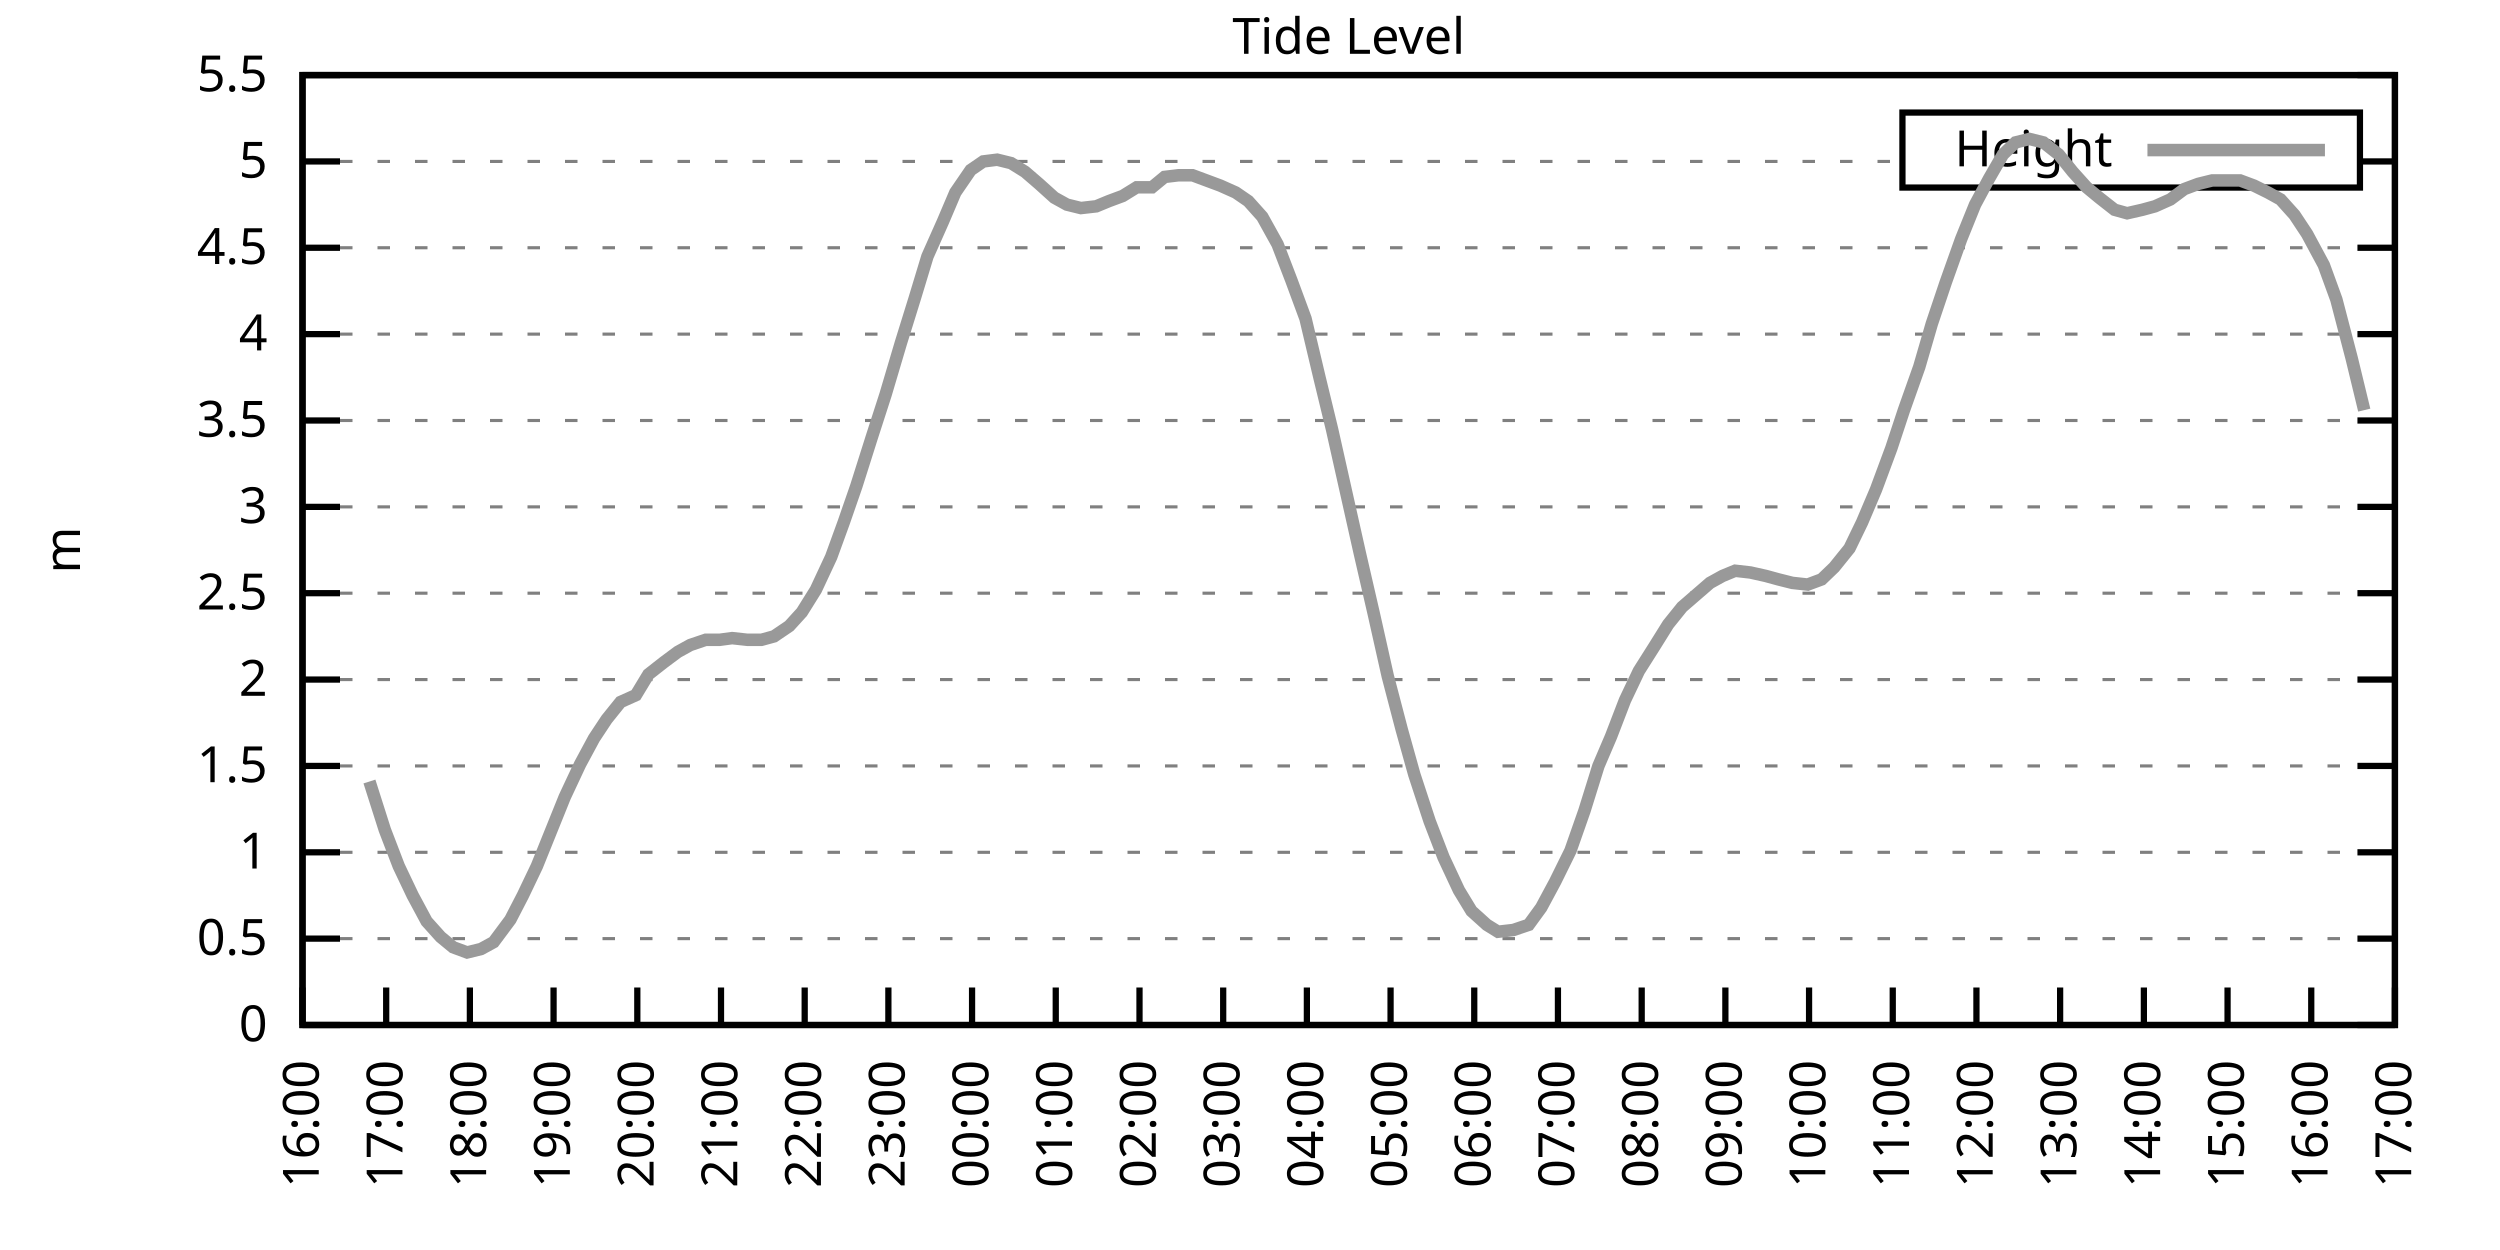
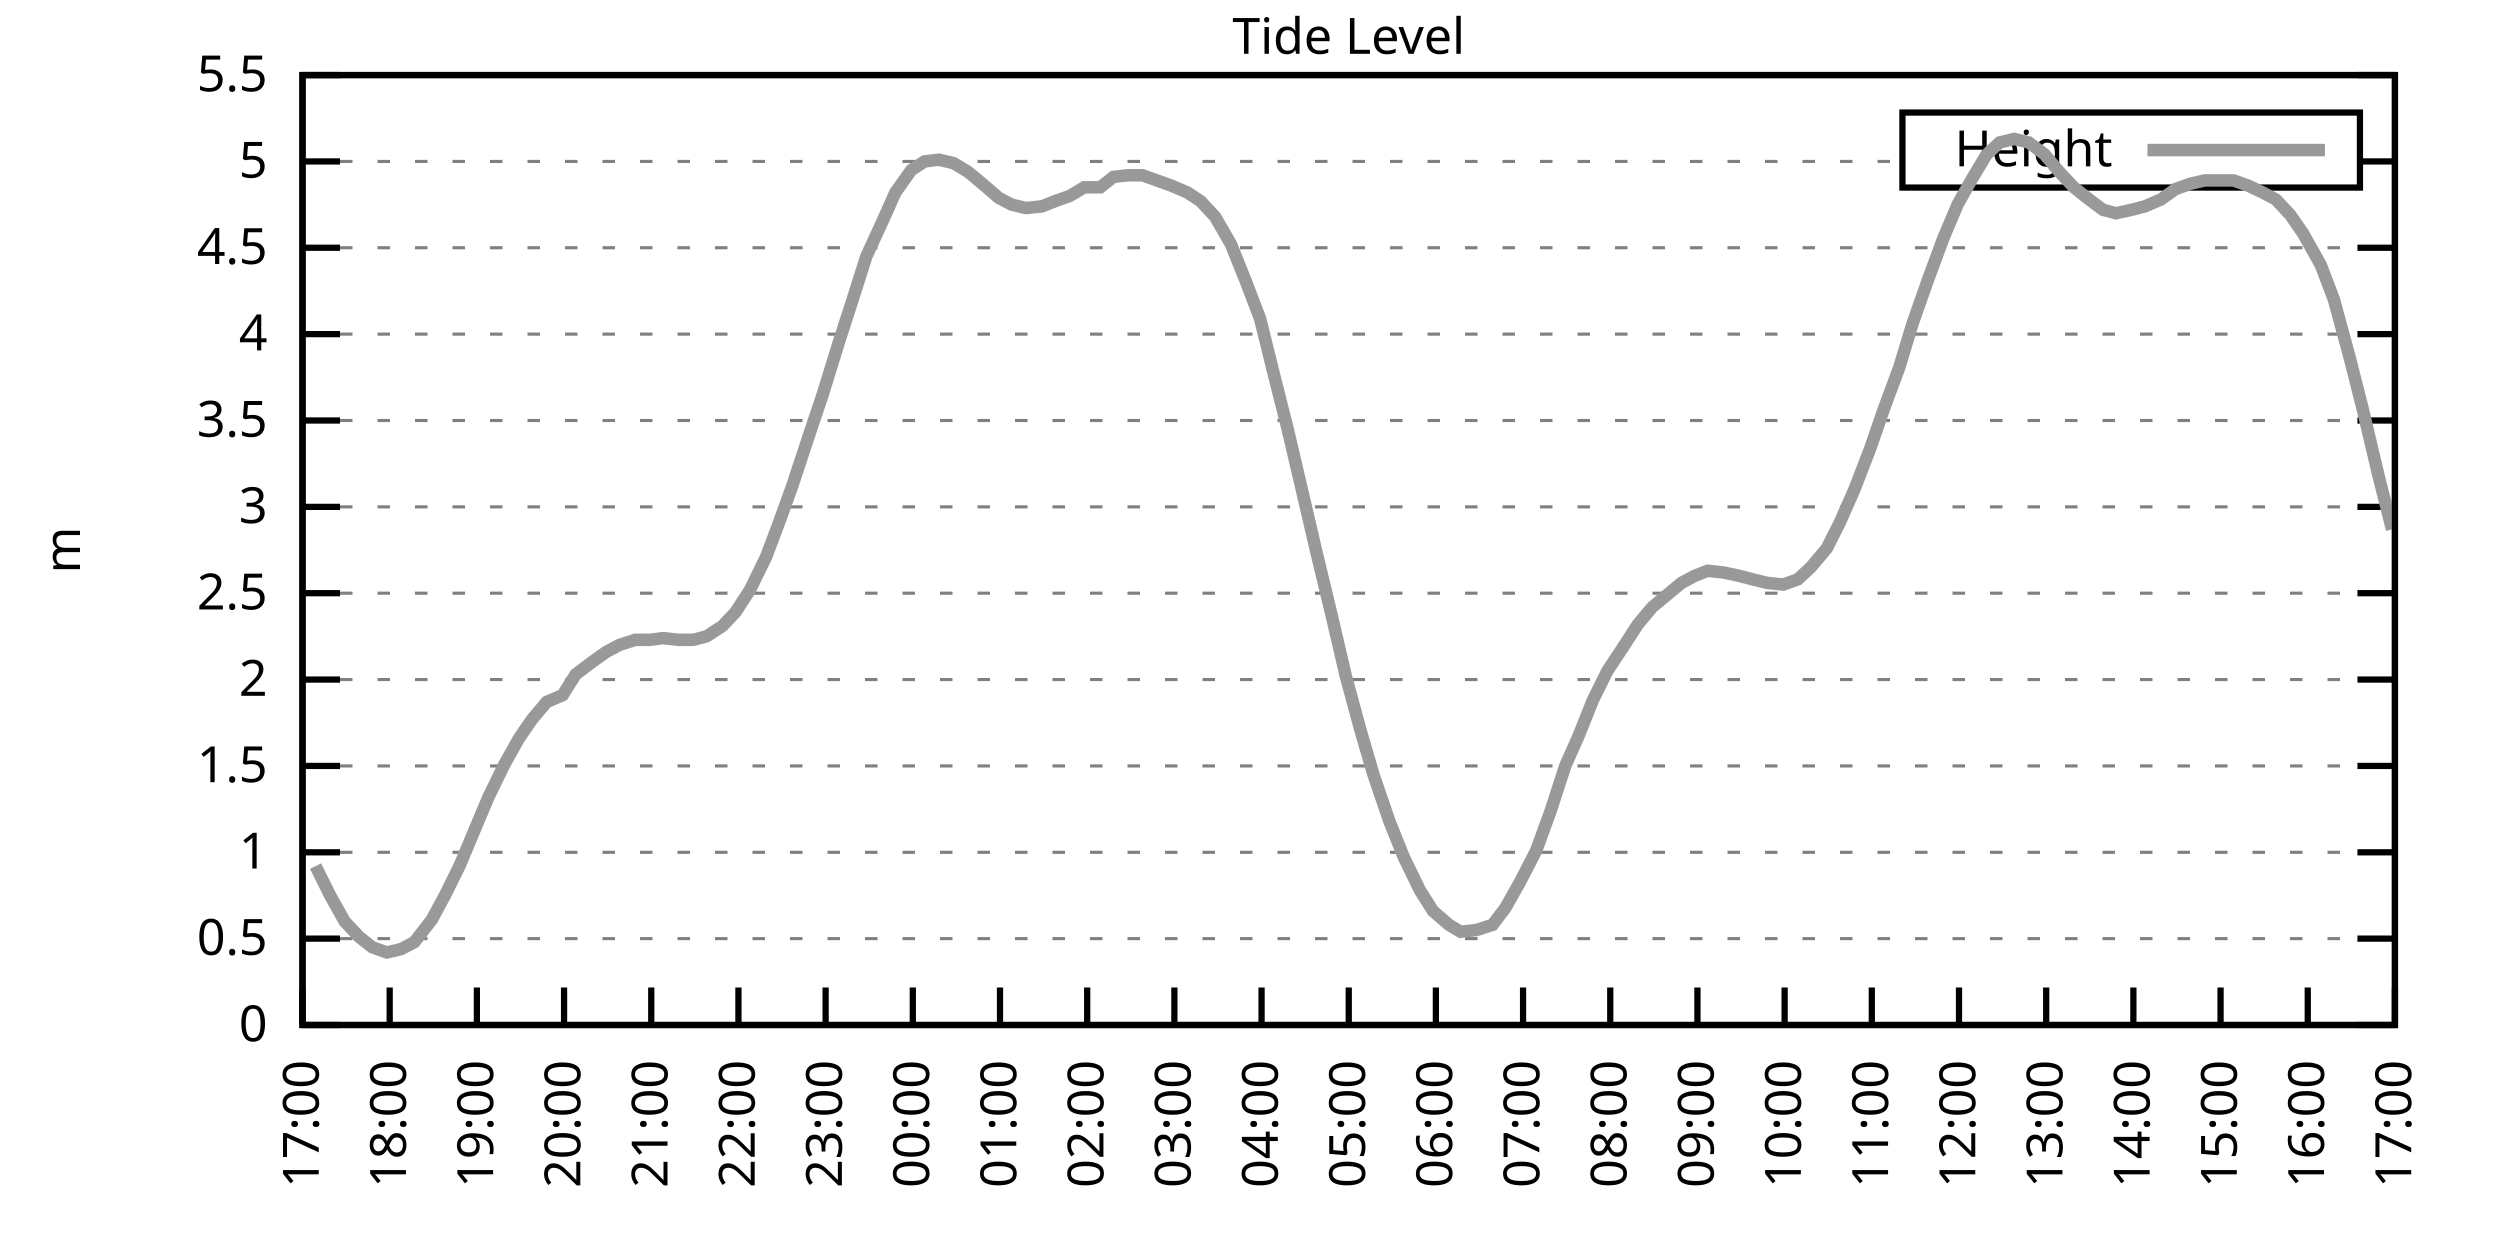
<svg xmlns="http://www.w3.org/2000/svg" xmlns:xlink="http://www.w3.org/1999/xlink" width="400" height="200" viewBox="0 0 400 200">
  <g id="gnuplot_canvas">
    <rect x="0" y="0" width="400" height="200" fill="none" />
    <defs>
      <circle id="gpDot" r="0.5" stroke-width="0.5" stroke="currentColor" />
      <path id="gpPt0" stroke-width="0.333" stroke="currentColor" d="M-1,0 h2 M0,-1 v2" />
      <path id="gpPt1" stroke-width="0.333" stroke="currentColor" d="M-1,-1 L1,1 M1,-1 L-1,1" />
      <path id="gpPt2" stroke-width="0.333" stroke="currentColor" d="M-1,0 L1,0 M0,-1 L0,1 M-1,-1 L1,1 M-1,1 L1,-1" />
      <rect id="gpPt3" stroke-width="0.333" stroke="currentColor" x="-1" y="-1" width="2" height="2" />
      <rect id="gpPt4" stroke-width="0.333" stroke="currentColor" fill="currentColor" x="-1" y="-1" width="2" height="2" />
      <circle id="gpPt5" stroke-width="0.333" stroke="currentColor" cx="0" cy="0" r="1" />
      <use xlink:href="#gpPt5" id="gpPt6" fill="currentColor" stroke="none" />
      <path id="gpPt7" stroke-width="0.333" stroke="currentColor" d="M0,-1.33 L-1.33,0.67 L1.33,0.67 z" />
      <use xlink:href="#gpPt7" id="gpPt8" fill="currentColor" stroke="none" />
      <use xlink:href="#gpPt7" id="gpPt9" stroke="currentColor" transform="rotate(180)" />
      <use xlink:href="#gpPt9" id="gpPt10" fill="currentColor" stroke="none" />
      <use xlink:href="#gpPt3" id="gpPt11" stroke="currentColor" transform="rotate(45)" />
      <use xlink:href="#gpPt11" id="gpPt12" fill="currentColor" stroke="none" />
      <path id="gpPt13" stroke-width="0.333" stroke="currentColor" d="M0,1.330 L1.265,0.411 L0.782,-1.067 L-0.782,-1.076 L-1.265,0.411 z" />
      <use xlink:href="#gpPt13" id="gpPt14" fill="currentColor" stroke="none" />
      <filter id="textbox" filterUnits="objectBoundingBox" x="0" y="0" height="1" width="1">
        <feFlood flood-color="white" flood-opacity="1" result="bgnd" />
        <feComposite in="SourceGraphic" in2="bgnd" operator="atop" />
      </filter>
      <filter id="greybox" filterUnits="objectBoundingBox" x="0" y="0" height="1" width="1">
        <feFlood flood-color="lightgrey" flood-opacity="1" result="grey" />
        <feComposite in="SourceGraphic" in2="grey" operator="atop" />
      </filter>
    </defs>
    <g fill="none" color="white" stroke="currentColor" stroke-width="1.00" stroke-linecap="butt" stroke-linejoin="miter">
</g>
    <g fill="none" color="black" stroke="currentColor" stroke-width="1.00" stroke-linecap="butt" stroke-linejoin="miter">
      <g stroke="none" shape-rendering="crispEdges">
        <polygon fill="rgb(255, 255, 255)" points="48.40,164.00 383.18,164.00 383.18,12.02 48.40,12.02 " />
      </g>
    </g>
    <g fill="none" color="black" stroke="currentColor" stroke-width="1.00" stroke-linecap="butt" stroke-linejoin="miter">
</g>
    <g fill="none" color="black" stroke="black" stroke-width="0.50" stroke-linecap="butt" stroke-linejoin="miter">
</g>
    <g fill="none" color="gray" stroke="currentColor" stroke-width="0.50" stroke-linecap="butt" stroke-linejoin="miter">
      <path stroke="gray" stroke-dasharray="2,4" class="gridline" d="M48.40,164.00 L383.19,164.00  " />
    </g>
    <g fill="none" color="gray" stroke="gray" stroke-width="1.00" stroke-linecap="butt" stroke-linejoin="miter">
</g>
    <g fill="none" color="black" stroke="currentColor" stroke-width="1.00" stroke-linecap="butt" stroke-linejoin="miter">
      <path stroke="black" d="M48.40,164.00 L54.40,164.00 M383.19,164.00 L377.19,164.00  " />
      <g transform="translate(42.80,166.60)" stroke="none" fill="black" font-family="Sans" font-size="8.00" text-anchor="end">
        <text>
          <tspan font-family="Sans"> 0</tspan>
        </text>
      </g>
    </g>
    <g fill="none" color="black" stroke="currentColor" stroke-width="1.00" stroke-linecap="butt" stroke-linejoin="miter">
</g>
    <g fill="none" color="black" stroke="black" stroke-width="0.50" stroke-linecap="butt" stroke-linejoin="miter">
</g>
    <g fill="none" color="gray" stroke="currentColor" stroke-width="0.50" stroke-linecap="butt" stroke-linejoin="miter">
      <path stroke="gray" stroke-dasharray="2,4" class="gridline" d="M48.40,150.18 L383.19,150.18  " />
    </g>
    <g fill="none" color="gray" stroke="gray" stroke-width="1.00" stroke-linecap="butt" stroke-linejoin="miter">
</g>
    <g fill="none" color="black" stroke="currentColor" stroke-width="1.00" stroke-linecap="butt" stroke-linejoin="miter">
      <path stroke="black" d="M48.40,150.18 L54.40,150.18 M383.19,150.18 L377.19,150.18  " />
      <g transform="translate(42.80,152.78)" stroke="none" fill="black" font-family="Sans" font-size="8.00" text-anchor="end">
        <text>
          <tspan font-family="Sans"> 0.5</tspan>
        </text>
      </g>
    </g>
    <g fill="none" color="black" stroke="currentColor" stroke-width="1.00" stroke-linecap="butt" stroke-linejoin="miter">
</g>
    <g fill="none" color="black" stroke="black" stroke-width="0.50" stroke-linecap="butt" stroke-linejoin="miter">
</g>
    <g fill="none" color="gray" stroke="currentColor" stroke-width="0.50" stroke-linecap="butt" stroke-linejoin="miter">
      <path stroke="gray" stroke-dasharray="2,4" class="gridline" d="M48.40,136.37 L383.19,136.37  " />
    </g>
    <g fill="none" color="gray" stroke="gray" stroke-width="1.00" stroke-linecap="butt" stroke-linejoin="miter">
</g>
    <g fill="none" color="black" stroke="currentColor" stroke-width="1.00" stroke-linecap="butt" stroke-linejoin="miter">
      <path stroke="black" d="M48.40,136.37 L54.40,136.37 M383.19,136.37 L377.19,136.37  " />
      <g transform="translate(42.80,138.97)" stroke="none" fill="black" font-family="Sans" font-size="8.00" text-anchor="end">
        <text>
          <tspan font-family="Sans"> 1</tspan>
        </text>
      </g>
    </g>
    <g fill="none" color="black" stroke="currentColor" stroke-width="1.00" stroke-linecap="butt" stroke-linejoin="miter">
</g>
    <g fill="none" color="black" stroke="black" stroke-width="0.50" stroke-linecap="butt" stroke-linejoin="miter">
</g>
    <g fill="none" color="gray" stroke="currentColor" stroke-width="0.50" stroke-linecap="butt" stroke-linejoin="miter">
      <path stroke="gray" stroke-dasharray="2,4" class="gridline" d="M48.40,122.55 L383.19,122.55  " />
    </g>
    <g fill="none" color="gray" stroke="gray" stroke-width="1.00" stroke-linecap="butt" stroke-linejoin="miter">
</g>
    <g fill="none" color="black" stroke="currentColor" stroke-width="1.00" stroke-linecap="butt" stroke-linejoin="miter">
      <path stroke="black" d="M48.40,122.55 L54.40,122.55 M383.19,122.55 L377.19,122.55  " />
      <g transform="translate(42.80,125.15)" stroke="none" fill="black" font-family="Sans" font-size="8.00" text-anchor="end">
        <text>
          <tspan font-family="Sans"> 1.5</tspan>
        </text>
      </g>
    </g>
    <g fill="none" color="black" stroke="currentColor" stroke-width="1.00" stroke-linecap="butt" stroke-linejoin="miter">
</g>
    <g fill="none" color="black" stroke="black" stroke-width="0.50" stroke-linecap="butt" stroke-linejoin="miter">
</g>
    <g fill="none" color="gray" stroke="currentColor" stroke-width="0.50" stroke-linecap="butt" stroke-linejoin="miter">
      <path stroke="gray" stroke-dasharray="2,4" class="gridline" d="M48.40,108.73 L383.19,108.73  " />
    </g>
    <g fill="none" color="gray" stroke="gray" stroke-width="1.00" stroke-linecap="butt" stroke-linejoin="miter">
</g>
    <g fill="none" color="black" stroke="currentColor" stroke-width="1.00" stroke-linecap="butt" stroke-linejoin="miter">
      <path stroke="black" d="M48.40,108.73 L54.40,108.73 M383.19,108.73 L377.19,108.73  " />
      <g transform="translate(42.80,111.33)" stroke="none" fill="black" font-family="Sans" font-size="8.00" text-anchor="end">
        <text>
          <tspan font-family="Sans"> 2</tspan>
        </text>
      </g>
    </g>
    <g fill="none" color="black" stroke="currentColor" stroke-width="1.00" stroke-linecap="butt" stroke-linejoin="miter">
</g>
    <g fill="none" color="black" stroke="black" stroke-width="0.50" stroke-linecap="butt" stroke-linejoin="miter">
</g>
    <g fill="none" color="gray" stroke="currentColor" stroke-width="0.50" stroke-linecap="butt" stroke-linejoin="miter">
      <path stroke="gray" stroke-dasharray="2,4" class="gridline" d="M48.40,94.91 L383.19,94.91  " />
    </g>
    <g fill="none" color="gray" stroke="gray" stroke-width="1.00" stroke-linecap="butt" stroke-linejoin="miter">
</g>
    <g fill="none" color="black" stroke="currentColor" stroke-width="1.00" stroke-linecap="butt" stroke-linejoin="miter">
      <path stroke="black" d="M48.40,94.91 L54.40,94.91 M383.19,94.91 L377.19,94.91  " />
      <g transform="translate(42.80,97.51)" stroke="none" fill="black" font-family="Sans" font-size="8.00" text-anchor="end">
        <text>
          <tspan font-family="Sans"> 2.5</tspan>
        </text>
      </g>
    </g>
    <g fill="none" color="black" stroke="currentColor" stroke-width="1.00" stroke-linecap="butt" stroke-linejoin="miter">
</g>
    <g fill="none" color="black" stroke="black" stroke-width="0.50" stroke-linecap="butt" stroke-linejoin="miter">
</g>
    <g fill="none" color="gray" stroke="currentColor" stroke-width="0.50" stroke-linecap="butt" stroke-linejoin="miter">
      <path stroke="gray" stroke-dasharray="2,4" class="gridline" d="M48.40,81.10 L383.19,81.10  " />
    </g>
    <g fill="none" color="gray" stroke="gray" stroke-width="1.00" stroke-linecap="butt" stroke-linejoin="miter">
</g>
    <g fill="none" color="black" stroke="currentColor" stroke-width="1.00" stroke-linecap="butt" stroke-linejoin="miter">
      <path stroke="black" d="M48.40,81.10 L54.40,81.10 M383.19,81.10 L377.19,81.10  " />
      <g transform="translate(42.80,83.70)" stroke="none" fill="black" font-family="Sans" font-size="8.00" text-anchor="end">
        <text>
          <tspan font-family="Sans"> 3</tspan>
        </text>
      </g>
    </g>
    <g fill="none" color="black" stroke="currentColor" stroke-width="1.00" stroke-linecap="butt" stroke-linejoin="miter">
</g>
    <g fill="none" color="black" stroke="black" stroke-width="0.50" stroke-linecap="butt" stroke-linejoin="miter">
</g>
    <g fill="none" color="gray" stroke="currentColor" stroke-width="0.50" stroke-linecap="butt" stroke-linejoin="miter">
      <path stroke="gray" stroke-dasharray="2,4" class="gridline" d="M48.40,67.28 L383.19,67.28  " />
    </g>
    <g fill="none" color="gray" stroke="gray" stroke-width="1.00" stroke-linecap="butt" stroke-linejoin="miter">
</g>
    <g fill="none" color="black" stroke="currentColor" stroke-width="1.00" stroke-linecap="butt" stroke-linejoin="miter">
      <path stroke="black" d="M48.40,67.28 L54.40,67.28 M383.19,67.28 L377.19,67.28  " />
      <g transform="translate(42.80,69.88)" stroke="none" fill="black" font-family="Sans" font-size="8.00" text-anchor="end">
        <text>
          <tspan font-family="Sans"> 3.5</tspan>
        </text>
      </g>
    </g>
    <g fill="none" color="black" stroke="currentColor" stroke-width="1.00" stroke-linecap="butt" stroke-linejoin="miter">
</g>
    <g fill="none" color="black" stroke="black" stroke-width="0.50" stroke-linecap="butt" stroke-linejoin="miter">
</g>
    <g fill="none" color="gray" stroke="currentColor" stroke-width="0.50" stroke-linecap="butt" stroke-linejoin="miter">
      <path stroke="gray" stroke-dasharray="2,4" class="gridline" d="M48.40,53.46 L383.19,53.46  " />
    </g>
    <g fill="none" color="gray" stroke="gray" stroke-width="1.00" stroke-linecap="butt" stroke-linejoin="miter">
</g>
    <g fill="none" color="black" stroke="currentColor" stroke-width="1.00" stroke-linecap="butt" stroke-linejoin="miter">
      <path stroke="black" d="M48.40,53.46 L54.40,53.46 M383.19,53.46 L377.19,53.46  " />
      <g transform="translate(42.80,56.06)" stroke="none" fill="black" font-family="Sans" font-size="8.00" text-anchor="end">
        <text>
          <tspan font-family="Sans"> 4</tspan>
        </text>
      </g>
    </g>
    <g fill="none" color="black" stroke="currentColor" stroke-width="1.00" stroke-linecap="butt" stroke-linejoin="miter">
</g>
    <g fill="none" color="black" stroke="black" stroke-width="0.50" stroke-linecap="butt" stroke-linejoin="miter">
</g>
    <g fill="none" color="gray" stroke="currentColor" stroke-width="0.50" stroke-linecap="butt" stroke-linejoin="miter">
      <path stroke="gray" stroke-dasharray="2,4" class="gridline" d="M48.40,39.64 L383.19,39.64  " />
    </g>
    <g fill="none" color="gray" stroke="gray" stroke-width="1.00" stroke-linecap="butt" stroke-linejoin="miter">
</g>
    <g fill="none" color="black" stroke="currentColor" stroke-width="1.00" stroke-linecap="butt" stroke-linejoin="miter">
      <path stroke="black" d="M48.40,39.64 L54.40,39.64 M383.19,39.64 L377.19,39.64  " />
      <g transform="translate(42.80,42.24)" stroke="none" fill="black" font-family="Sans" font-size="8.00" text-anchor="end">
        <text>
          <tspan font-family="Sans"> 4.5</tspan>
        </text>
      </g>
    </g>
    <g fill="none" color="black" stroke="currentColor" stroke-width="1.00" stroke-linecap="butt" stroke-linejoin="miter">
</g>
    <g fill="none" color="black" stroke="black" stroke-width="0.50" stroke-linecap="butt" stroke-linejoin="miter">
</g>
    <g fill="none" color="gray" stroke="currentColor" stroke-width="0.50" stroke-linecap="butt" stroke-linejoin="miter">
      <path stroke="gray" stroke-dasharray="2,4" class="gridline" d="M48.40,25.83 L304.39,25.83 M377.59,25.83 L383.19,25.83  " />
    </g>
    <g fill="none" color="gray" stroke="gray" stroke-width="1.00" stroke-linecap="butt" stroke-linejoin="miter">
</g>
    <g fill="none" color="black" stroke="currentColor" stroke-width="1.00" stroke-linecap="butt" stroke-linejoin="miter">
      <path stroke="black" d="M48.40,25.83 L54.40,25.83 M383.19,25.83 L377.19,25.83  " />
      <g transform="translate(42.80,28.43)" stroke="none" fill="black" font-family="Sans" font-size="8.00" text-anchor="end">
        <text>
          <tspan font-family="Sans"> 5</tspan>
        </text>
      </g>
    </g>
    <g fill="none" color="black" stroke="currentColor" stroke-width="1.00" stroke-linecap="butt" stroke-linejoin="miter">
</g>
    <g fill="none" color="black" stroke="black" stroke-width="0.50" stroke-linecap="butt" stroke-linejoin="miter">
</g>
    <g fill="none" color="gray" stroke="currentColor" stroke-width="0.50" stroke-linecap="butt" stroke-linejoin="miter">
      <path stroke="gray" stroke-dasharray="2,4" class="gridline" d="M48.40,12.01 L383.19,12.01  " />
    </g>
    <g fill="none" color="gray" stroke="gray" stroke-width="1.00" stroke-linecap="butt" stroke-linejoin="miter">
</g>
    <g fill="none" color="black" stroke="currentColor" stroke-width="1.00" stroke-linecap="butt" stroke-linejoin="miter">
      <path stroke="black" d="M48.40,12.01 L54.40,12.01 M383.19,12.01 L377.19,12.01  " />
      <g transform="translate(42.80,14.61)" stroke="none" fill="black" font-family="Sans" font-size="8.00" text-anchor="end">
        <text>
          <tspan font-family="Sans"> 5.5</tspan>
        </text>
      </g>
    </g>
    <g fill="none" color="black" stroke="currentColor" stroke-width="1.00" stroke-linecap="butt" stroke-linejoin="miter">
      <path stroke="black" d="M48.40,164.00 L48.40,158.00  " />
      <g transform="translate(51.00,169.60) rotate(270.00)" stroke="none" fill="black" font-family="Sans" font-size="8.00" text-anchor="end">
        <text>
-           <tspan font-family="Sans">16:00</tspan>
-         </text>
-       </g>
-     </g>
-     <g fill="none" color="black" stroke="currentColor" stroke-width="1.00" stroke-linecap="butt" stroke-linejoin="miter">
-       <path stroke="black" d="M61.79,164.00 L61.79,158.00  " />
-       <g transform="translate(64.39,169.60) rotate(270.00)" stroke="none" fill="black" font-family="Sans" font-size="8.00" text-anchor="end">
-         <text>
          <tspan font-family="Sans">17:00</tspan>
        </text>
      </g>
    </g>
    <g fill="none" color="black" stroke="currentColor" stroke-width="1.00" stroke-linecap="butt" stroke-linejoin="miter">
-       <path stroke="black" d="M75.18,164.00 L75.18,158.00  " />
-       <g transform="translate(77.78,169.60) rotate(270.00)" stroke="none" fill="black" font-family="Sans" font-size="8.00" text-anchor="end">
+       <path stroke="black" d="M62.35,164.00 L62.35,158.00  " />
+       <g transform="translate(64.95,169.60) rotate(270.00)" stroke="none" fill="black" font-family="Sans" font-size="8.00" text-anchor="end">
        <text>
          <tspan font-family="Sans">18:00</tspan>
        </text>
      </g>
    </g>
    <g fill="none" color="black" stroke="currentColor" stroke-width="1.00" stroke-linecap="butt" stroke-linejoin="miter">
-       <path stroke="black" d="M88.57,164.00 L88.57,158.00  " />
-       <g transform="translate(91.17,169.60) rotate(270.00)" stroke="none" fill="black" font-family="Sans" font-size="8.00" text-anchor="end">
+       <path stroke="black" d="M76.30,164.00 L76.30,158.00  " />
+       <g transform="translate(78.90,169.60) rotate(270.00)" stroke="none" fill="black" font-family="Sans" font-size="8.00" text-anchor="end">
        <text>
          <tspan font-family="Sans">19:00</tspan>
        </text>
      </g>
    </g>
    <g fill="none" color="black" stroke="currentColor" stroke-width="1.00" stroke-linecap="butt" stroke-linejoin="miter">
-       <path stroke="black" d="M101.97,164.00 L101.97,158.00  " />
-       <g transform="translate(104.57,169.60) rotate(270.00)" stroke="none" fill="black" font-family="Sans" font-size="8.00" text-anchor="end">
+       <path stroke="black" d="M90.25,164.00 L90.25,158.00  " />
+       <g transform="translate(92.85,169.60) rotate(270.00)" stroke="none" fill="black" font-family="Sans" font-size="8.00" text-anchor="end">
        <text>
          <tspan font-family="Sans">20:00</tspan>
        </text>
      </g>
    </g>
    <g fill="none" color="black" stroke="currentColor" stroke-width="1.00" stroke-linecap="butt" stroke-linejoin="miter">
-       <path stroke="black" d="M115.36,164.00 L115.36,158.00  " />
-       <g transform="translate(117.96,169.60) rotate(270.00)" stroke="none" fill="black" font-family="Sans" font-size="8.00" text-anchor="end">
+       <path stroke="black" d="M104.20,164.00 L104.20,158.00  " />
+       <g transform="translate(106.80,169.60) rotate(270.00)" stroke="none" fill="black" font-family="Sans" font-size="8.00" text-anchor="end">
        <text>
          <tspan font-family="Sans">21:00</tspan>
        </text>
      </g>
    </g>
    <g fill="none" color="black" stroke="currentColor" stroke-width="1.00" stroke-linecap="butt" stroke-linejoin="miter">
-       <path stroke="black" d="M128.75,164.00 L128.75,158.00  " />
-       <g transform="translate(131.35,169.60) rotate(270.00)" stroke="none" fill="black" font-family="Sans" font-size="8.00" text-anchor="end">
+       <path stroke="black" d="M118.15,164.00 L118.15,158.00  " />
+       <g transform="translate(120.75,169.60) rotate(270.00)" stroke="none" fill="black" font-family="Sans" font-size="8.00" text-anchor="end">
        <text>
          <tspan font-family="Sans">22:00</tspan>
        </text>
      </g>
    </g>
    <g fill="none" color="black" stroke="currentColor" stroke-width="1.00" stroke-linecap="butt" stroke-linejoin="miter">
-       <path stroke="black" d="M142.14,164.00 L142.14,158.00  " />
-       <g transform="translate(144.74,169.60) rotate(270.00)" stroke="none" fill="black" font-family="Sans" font-size="8.00" text-anchor="end">
+       <path stroke="black" d="M132.10,164.00 L132.10,158.00  " />
+       <g transform="translate(134.70,169.60) rotate(270.00)" stroke="none" fill="black" font-family="Sans" font-size="8.00" text-anchor="end">
        <text>
          <tspan font-family="Sans">23:00</tspan>
        </text>
      </g>
    </g>
    <g fill="none" color="black" stroke="currentColor" stroke-width="1.00" stroke-linecap="butt" stroke-linejoin="miter">
-       <path stroke="black" d="M155.53,164.00 L155.53,158.00  " />
-       <g transform="translate(158.13,169.60) rotate(270.00)" stroke="none" fill="black" font-family="Sans" font-size="8.00" text-anchor="end">
+       <path stroke="black" d="M146.05,164.00 L146.05,158.00  " />
+       <g transform="translate(148.65,169.60) rotate(270.00)" stroke="none" fill="black" font-family="Sans" font-size="8.00" text-anchor="end">
        <text>
          <tspan font-family="Sans">00:00</tspan>
        </text>
      </g>
    </g>
    <g fill="none" color="black" stroke="currentColor" stroke-width="1.00" stroke-linecap="butt" stroke-linejoin="miter">
-       <path stroke="black" d="M168.92,164.00 L168.92,158.00  " />
-       <g transform="translate(171.52,169.60) rotate(270.00)" stroke="none" fill="black" font-family="Sans" font-size="8.00" text-anchor="end">
+       <path stroke="black" d="M160.00,164.00 L160.00,158.00  " />
+       <g transform="translate(162.60,169.60) rotate(270.00)" stroke="none" fill="black" font-family="Sans" font-size="8.00" text-anchor="end">
        <text>
          <tspan font-family="Sans">01:00</tspan>
        </text>
      </g>
    </g>
    <g fill="none" color="black" stroke="currentColor" stroke-width="1.00" stroke-linecap="butt" stroke-linejoin="miter">
-       <path stroke="black" d="M182.32,164.00 L182.32,158.00  " />
-       <g transform="translate(184.92,169.60) rotate(270.00)" stroke="none" fill="black" font-family="Sans" font-size="8.00" text-anchor="end">
+       <path stroke="black" d="M173.95,164.00 L173.95,158.00  " />
+       <g transform="translate(176.55,169.60) rotate(270.00)" stroke="none" fill="black" font-family="Sans" font-size="8.00" text-anchor="end">
        <text>
          <tspan font-family="Sans">02:00</tspan>
        </text>
      </g>
    </g>
    <g fill="none" color="black" stroke="currentColor" stroke-width="1.00" stroke-linecap="butt" stroke-linejoin="miter">
-       <path stroke="black" d="M195.71,164.00 L195.71,158.00  " />
-       <g transform="translate(198.31,169.60) rotate(270.00)" stroke="none" fill="black" font-family="Sans" font-size="8.00" text-anchor="end">
+       <path stroke="black" d="M187.90,164.00 L187.90,158.00  " />
+       <g transform="translate(190.50,169.60) rotate(270.00)" stroke="none" fill="black" font-family="Sans" font-size="8.00" text-anchor="end">
        <text>
          <tspan font-family="Sans">03:00</tspan>
        </text>
      </g>
    </g>
    <g fill="none" color="black" stroke="currentColor" stroke-width="1.00" stroke-linecap="butt" stroke-linejoin="miter">
-       <path stroke="black" d="M209.10,164.00 L209.10,158.00  " />
-       <g transform="translate(211.70,169.60) rotate(270.00)" stroke="none" fill="black" font-family="Sans" font-size="8.00" text-anchor="end">
+       <path stroke="black" d="M201.85,164.00 L201.85,158.00  " />
+       <g transform="translate(204.45,169.60) rotate(270.00)" stroke="none" fill="black" font-family="Sans" font-size="8.00" text-anchor="end">
        <text>
          <tspan font-family="Sans">04:00</tspan>
        </text>
      </g>
    </g>
    <g fill="none" color="black" stroke="currentColor" stroke-width="1.00" stroke-linecap="butt" stroke-linejoin="miter">
-       <path stroke="black" d="M222.49,164.00 L222.49,158.00  " />
-       <g transform="translate(225.09,169.60) rotate(270.00)" stroke="none" fill="black" font-family="Sans" font-size="8.00" text-anchor="end">
+       <path stroke="black" d="M215.80,164.00 L215.80,158.00  " />
+       <g transform="translate(218.40,169.60) rotate(270.00)" stroke="none" fill="black" font-family="Sans" font-size="8.00" text-anchor="end">
        <text>
          <tspan font-family="Sans">05:00</tspan>
        </text>
      </g>
    </g>
    <g fill="none" color="black" stroke="currentColor" stroke-width="1.00" stroke-linecap="butt" stroke-linejoin="miter">
-       <path stroke="black" d="M235.88,164.00 L235.88,158.00  " />
-       <g transform="translate(238.48,169.60) rotate(270.00)" stroke="none" fill="black" font-family="Sans" font-size="8.00" text-anchor="end">
+       <path stroke="black" d="M229.74,164.00 L229.74,158.00  " />
+       <g transform="translate(232.34,169.60) rotate(270.00)" stroke="none" fill="black" font-family="Sans" font-size="8.00" text-anchor="end">
        <text>
          <tspan font-family="Sans">06:00</tspan>
        </text>
      </g>
    </g>
    <g fill="none" color="black" stroke="currentColor" stroke-width="1.00" stroke-linecap="butt" stroke-linejoin="miter">
-       <path stroke="black" d="M249.27,164.00 L249.27,158.00  " />
-       <g transform="translate(251.87,169.60) rotate(270.00)" stroke="none" fill="black" font-family="Sans" font-size="8.00" text-anchor="end">
+       <path stroke="black" d="M243.69,164.00 L243.69,158.00  " />
+       <g transform="translate(246.29,169.60) rotate(270.00)" stroke="none" fill="black" font-family="Sans" font-size="8.00" text-anchor="end">
        <text>
          <tspan font-family="Sans">07:00</tspan>
        </text>
      </g>
    </g>
    <g fill="none" color="black" stroke="currentColor" stroke-width="1.00" stroke-linecap="butt" stroke-linejoin="miter">
-       <path stroke="black" d="M262.67,164.00 L262.67,158.00  " />
-       <g transform="translate(265.27,169.60) rotate(270.00)" stroke="none" fill="black" font-family="Sans" font-size="8.00" text-anchor="end">
+       <path stroke="black" d="M257.64,164.00 L257.64,158.00  " />
+       <g transform="translate(260.24,169.60) rotate(270.00)" stroke="none" fill="black" font-family="Sans" font-size="8.00" text-anchor="end">
        <text>
          <tspan font-family="Sans">08:00</tspan>
        </text>
      </g>
    </g>
    <g fill="none" color="black" stroke="currentColor" stroke-width="1.00" stroke-linecap="butt" stroke-linejoin="miter">
-       <path stroke="black" d="M276.06,164.00 L276.06,158.00  " />
-       <g transform="translate(278.66,169.60) rotate(270.00)" stroke="none" fill="black" font-family="Sans" font-size="8.00" text-anchor="end">
+       <path stroke="black" d="M271.59,164.00 L271.59,158.00  " />
+       <g transform="translate(274.19,169.60) rotate(270.00)" stroke="none" fill="black" font-family="Sans" font-size="8.00" text-anchor="end">
        <text>
          <tspan font-family="Sans">09:00</tspan>
        </text>
      </g>
    </g>
    <g fill="none" color="black" stroke="currentColor" stroke-width="1.00" stroke-linecap="butt" stroke-linejoin="miter">
-       <path stroke="black" d="M289.45,164.00 L289.45,158.00  " />
-       <g transform="translate(292.05,169.60) rotate(270.00)" stroke="none" fill="black" font-family="Sans" font-size="8.00" text-anchor="end">
+       <path stroke="black" d="M285.54,164.00 L285.54,158.00  " />
+       <g transform="translate(288.14,169.60) rotate(270.00)" stroke="none" fill="black" font-family="Sans" font-size="8.00" text-anchor="end">
        <text>
          <tspan font-family="Sans">10:00</tspan>
        </text>
      </g>
    </g>
    <g fill="none" color="black" stroke="currentColor" stroke-width="1.00" stroke-linecap="butt" stroke-linejoin="miter">
-       <path stroke="black" d="M302.84,164.00 L302.84,158.00  " />
-       <g transform="translate(305.44,169.60) rotate(270.00)" stroke="none" fill="black" font-family="Sans" font-size="8.00" text-anchor="end">
+       <path stroke="black" d="M299.49,164.00 L299.49,158.00  " />
+       <g transform="translate(302.09,169.60) rotate(270.00)" stroke="none" fill="black" font-family="Sans" font-size="8.00" text-anchor="end">
        <text>
          <tspan font-family="Sans">11:00</tspan>
        </text>
      </g>
    </g>
    <g fill="none" color="black" stroke="currentColor" stroke-width="1.00" stroke-linecap="butt" stroke-linejoin="miter">
-       <path stroke="black" d="M316.23,164.00 L316.23,158.00  " />
-       <g transform="translate(318.83,169.60) rotate(270.00)" stroke="none" fill="black" font-family="Sans" font-size="8.00" text-anchor="end">
+       <path stroke="black" d="M313.44,164.00 L313.44,158.00  " />
+       <g transform="translate(316.04,169.60) rotate(270.00)" stroke="none" fill="black" font-family="Sans" font-size="8.00" text-anchor="end">
        <text>
          <tspan font-family="Sans">12:00</tspan>
        </text>
      </g>
    </g>
    <g fill="none" color="black" stroke="currentColor" stroke-width="1.00" stroke-linecap="butt" stroke-linejoin="miter">
-       <path stroke="black" d="M329.62,164.00 L329.62,158.00  " />
-       <g transform="translate(332.22,169.60) rotate(270.00)" stroke="none" fill="black" font-family="Sans" font-size="8.00" text-anchor="end">
+       <path stroke="black" d="M327.39,164.00 L327.39,158.00  " />
+       <g transform="translate(329.99,169.60) rotate(270.00)" stroke="none" fill="black" font-family="Sans" font-size="8.00" text-anchor="end">
        <text>
          <tspan font-family="Sans">13:00</tspan>
        </text>
      </g>
    </g>
    <g fill="none" color="black" stroke="currentColor" stroke-width="1.00" stroke-linecap="butt" stroke-linejoin="miter">
-       <path stroke="black" d="M343.02,164.00 L343.02,158.00  " />
-       <g transform="translate(345.62,169.60) rotate(270.00)" stroke="none" fill="black" font-family="Sans" font-size="8.00" text-anchor="end">
+       <path stroke="black" d="M341.34,164.00 L341.34,158.00  " />
+       <g transform="translate(343.94,169.60) rotate(270.00)" stroke="none" fill="black" font-family="Sans" font-size="8.00" text-anchor="end">
        <text>
          <tspan font-family="Sans">14:00</tspan>
        </text>
      </g>
    </g>
    <g fill="none" color="black" stroke="currentColor" stroke-width="1.00" stroke-linecap="butt" stroke-linejoin="miter">
-       <path stroke="black" d="M356.41,164.00 L356.41,158.00  " />
-       <g transform="translate(359.01,169.60) rotate(270.00)" stroke="none" fill="black" font-family="Sans" font-size="8.00" text-anchor="end">
+       <path stroke="black" d="M355.29,164.00 L355.29,158.00  " />
+       <g transform="translate(357.89,169.60) rotate(270.00)" stroke="none" fill="black" font-family="Sans" font-size="8.00" text-anchor="end">
        <text>
          <tspan font-family="Sans">15:00</tspan>
        </text>
      </g>
    </g>
    <g fill="none" color="black" stroke="currentColor" stroke-width="1.00" stroke-linecap="butt" stroke-linejoin="miter">
-       <path stroke="black" d="M369.80,164.00 L369.80,158.00  " />
-       <g transform="translate(372.40,169.60) rotate(270.00)" stroke="none" fill="black" font-family="Sans" font-size="8.00" text-anchor="end">
+       <path stroke="black" d="M369.24,164.00 L369.24,158.00  " />
+       <g transform="translate(371.84,169.60) rotate(270.00)" stroke="none" fill="black" font-family="Sans" font-size="8.00" text-anchor="end">
        <text>
          <tspan font-family="Sans">16:00</tspan>
        </text>
      </g>
    </g>
    <g fill="none" color="black" stroke="currentColor" stroke-width="1.00" stroke-linecap="butt" stroke-linejoin="miter">
      <path stroke="black" d="M383.19,164.00 L383.19,158.00  " />
      <g transform="translate(385.79,169.60) rotate(270.00)" stroke="none" fill="black" font-family="Sans" font-size="8.00" text-anchor="end">
        <text>
          <tspan font-family="Sans">17:00</tspan>
        </text>
      </g>
    </g>
    <g fill="none" color="black" stroke="currentColor" stroke-width="1.00" stroke-linecap="butt" stroke-linejoin="miter">
</g>
    <g fill="none" color="black" stroke="currentColor" stroke-width="1.00" stroke-linecap="butt" stroke-linejoin="miter">
      <path stroke="black" d="M48.40,12.01 L48.40,164.00 L383.19,164.00 L383.19,12.01 L48.40,12.01 Z  " />
    </g>
    <g fill="none" color="black" stroke="currentColor" stroke-width="1.00" stroke-linecap="butt" stroke-linejoin="miter">
</g>
    <g fill="none" color="black" stroke="currentColor" stroke-width="1.00" stroke-linecap="butt" stroke-linejoin="miter">
      <path stroke="black" d="M304.39,30.01 L304.39,18.01 L377.59,18.01 L377.59,30.01 L304.39,30.01 Z  " />
    </g>
    <g id="Tide_level_plot_1">
      <g fill="none" color="white" stroke="black" stroke-width="2.00" stroke-linecap="butt" stroke-linejoin="miter">
</g>
      <g fill="none" color="black" stroke="currentColor" stroke-width="2.00" stroke-linecap="butt" stroke-linejoin="miter">
        <g transform="translate(337.99,26.61)" stroke="none" fill="black" font-family="Sans" font-size="8.00" text-anchor="end">
          <text>
            <tspan font-family="Sans">Height</tspan>
          </text>
        </g>
      </g>
      <g fill="none" color="black" stroke="currentColor" stroke-width="2.00" stroke-linecap="butt" stroke-linejoin="miter">
-         <path stroke="rgb(153, 153, 153)" d="M343.59,24.01 L371.99,24.01 M59.11,125.04 L61.57,132.77 L63.80,138.58 L66.03,143.27 L68.26,147.42 L70.50,149.91   L72.50,151.56 L74.74,152.39 L76.97,151.84 L78.98,150.74 L81.66,147.14 L83.66,143.27 L85.90,138.58 L88.13,133.05   L90.36,127.52 L92.82,122.27 L95.05,118.13 L97.06,115.09 L99.29,112.32 L101.74,111.22 L103.75,107.90 L106.21,105.97   L108.44,104.31 L110.45,103.20 L112.90,102.37 L115.13,102.37 L117.14,102.10 L119.60,102.37 L121.83,102.37 L123.84,101.82   L126.29,100.16 L128.30,97.95 L130.54,94.36 L132.99,89.11 L135.00,83.58 L137.01,77.78 L139.46,70.04 L141.69,63.13   L144.15,54.84 L146.38,47.66 L148.39,41.03 L150.85,35.50 L152.85,30.80 L155.31,27.21 L157.32,25.83 L159.55,25.55   L161.78,26.10 L164.01,27.49 L166.25,29.42 L168.70,31.63 L170.71,32.74 L172.94,33.29 L175.40,33.01 L177.41,32.18   L179.64,31.35 L181.87,29.97 L184.32,29.97 L186.33,28.31 L188.57,28.04 L190.80,28.04 L193.03,28.87 L195.26,29.70   L197.72,30.80 L199.73,32.18 L201.96,34.67 L204.41,39.09 L206.64,44.90 L208.88,50.97 L211.11,60.37 L213.12,68.66   L215.35,78.61 L217.58,88.56 L219.81,98.23 L222.04,108.18 L224.28,116.74 L226.29,123.93 L228.74,131.39 L230.97,137.19   L233.43,142.45 L235.44,145.76 L237.89,147.97 L239.68,149.08 L242.13,148.80 L244.59,147.97 L246.60,145.21 L248.83,141.06   L251.28,136.09 L253.51,129.73 L255.75,122.55 L257.76,117.85 L259.99,112.05 L262.22,107.35 L264.67,103.48 L266.91,99.89   L269.14,97.12 L271.37,95.19 L273.60,93.26 L275.61,92.15 L277.62,91.32 L280.07,91.60 L282.53,92.15 L284.54,92.70   L286.77,93.26 L289.23,93.53 L291.46,92.70 L293.47,90.77 L295.92,87.73 L297.93,83.58 L300.16,78.33 L302.62,71.70   L304.63,65.62 L307.08,58.71 L309.09,51.80 L311.32,45.17 L313.78,38.26 L316.01,32.74 L318.24,28.59 L320.47,24.72   L322.48,22.79 L324.71,22.23 L326.95,22.79 L329.40,24.72 L331.63,27.49 L333.86,29.97 L335.87,31.63 L338.33,33.56   L340.34,34.12 L342.79,33.56 L344.80,33.01 L347.26,31.91 L349.49,30.25 L351.72,29.42 L353.95,28.87 L355.74,28.87   L358.42,28.87 L360.65,29.70 L362.88,30.80 L364.89,31.91 L367.12,34.39 L369.13,37.43 L371.81,42.41 L373.82,47.93   L376.27,57.33 L378.28,65.62  " />
+         <path stroke="rgb(153, 153, 153)" d="M343.59,24.01 L371.99,24.01 M50.49,138.58 L52.82,143.27 L55.14,147.42 L57.47,149.91 L59.56,151.56 L61.88,152.39   L64.21,151.84 L66.30,150.74 L69.09,147.14 L71.18,143.27 L73.51,138.58 L75.83,133.05 L78.16,127.52 L80.72,122.27   L83.04,118.13 L85.13,115.09 L87.46,112.32 L90.02,111.22 L92.11,107.90 L94.67,105.97 L96.99,104.31 L99.08,103.20   L101.64,102.37 L103.97,102.37 L106.06,102.10 L108.62,102.37 L110.94,102.37 L113.03,101.82 L115.59,100.16 L117.68,97.95   L120.01,94.36 L122.57,89.11 L124.66,83.58 L126.75,77.78 L129.31,70.04 L131.63,63.13 L134.19,54.84 L136.51,47.66   L138.61,41.03 L141.16,35.50 L143.26,30.80 L145.81,27.21 L147.91,25.83 L150.23,25.55 L152.56,26.10 L154.88,27.49   L157.21,29.42 L159.76,31.63 L161.86,32.74 L164.18,33.29 L166.74,33.01 L168.83,32.18 L171.16,31.35 L173.48,29.97   L176.04,29.97 L178.13,28.31 L180.46,28.04 L182.78,28.04 L185.11,28.87 L187.43,29.70 L189.99,30.80 L192.08,32.18   L194.41,34.67 L196.96,39.09 L199.29,44.90 L201.61,50.97 L203.94,60.37 L206.03,68.66 L208.36,78.61 L210.68,88.56   L213.01,98.23 L215.33,108.18 L217.65,116.74 L219.75,123.93 L222.30,131.39 L224.63,137.19 L227.19,142.45 L229.28,145.76   L231.84,147.97 L233.70,149.08 L236.25,148.80 L238.81,147.97 L240.90,145.21 L243.23,141.06 L245.79,136.09 L248.11,129.73   L250.44,122.55 L252.53,117.85 L254.85,112.05 L257.18,107.35 L259.74,103.48 L262.06,99.89 L264.39,97.12 L266.71,95.19   L269.04,93.26 L271.13,92.15 L273.22,91.32 L275.78,91.60 L278.34,92.15 L280.43,92.70 L282.75,93.26 L285.31,93.53   L287.64,92.70 L289.73,90.77 L292.29,87.73 L294.38,83.58 L296.70,78.33 L299.26,71.70 L301.35,65.62 L303.91,58.71   L306.00,51.80 L308.33,45.17 L310.88,38.26 L313.21,32.74 L315.53,28.59 L317.86,24.72 L319.95,22.79 L322.28,22.23   L324.60,22.79 L327.16,24.72 L329.48,27.49 L331.81,29.97 L333.90,31.63 L336.46,33.56 L338.55,34.12 L341.11,33.56   L343.20,33.01 L345.76,31.91 L348.08,30.25 L350.41,29.42 L352.73,28.87 L354.59,28.87 L357.38,28.87 L359.71,29.70   L362.03,30.80 L364.13,31.91 L366.45,34.39 L368.54,37.43 L371.33,42.41 L373.43,47.93 L375.98,57.33 L378.08,65.62   L380.63,76.40 L382.73,84.69  " />
      </g>
    </g>
    <g fill="none" color="black" stroke="currentColor" stroke-width="2.00" stroke-linecap="butt" stroke-linejoin="miter">
</g>
    <g fill="none" color="black" stroke="black" stroke-width="1.00" stroke-linecap="butt" stroke-linejoin="miter">
</g>
    <g fill="none" color="black" stroke="currentColor" stroke-width="1.00" stroke-linecap="butt" stroke-linejoin="miter">
      <path stroke="black" d="M48.40,12.01 L48.40,164.00 L383.19,164.00 L383.19,12.01 L48.40,12.01 Z  " />
      <g transform="translate(12.80,88.01) rotate(270.00)" stroke="none" fill="black" font-family="Sans" font-size="8.00" text-anchor="middle">
        <text>
          <tspan font-family="Sans">m</tspan>
        </text>
      </g>
    </g>
    <g fill="none" color="black" stroke="currentColor" stroke-width="1.00" stroke-linecap="butt" stroke-linejoin="miter">
</g>
    <g fill="none" color="black" stroke="currentColor" stroke-width="1.00" stroke-linecap="butt" stroke-linejoin="miter">
      <g transform="translate(215.79,8.61)" stroke="none" fill="black" font-family="Sans" font-size="8.00" text-anchor="middle">
        <text>
          <tspan font-family="Sans">Tide Level</tspan>
        </text>
      </g>
    </g>
    <g fill="none" color="black" stroke="currentColor" stroke-width="1.00" stroke-linecap="butt" stroke-linejoin="miter">
</g>
  </g>
</svg>
